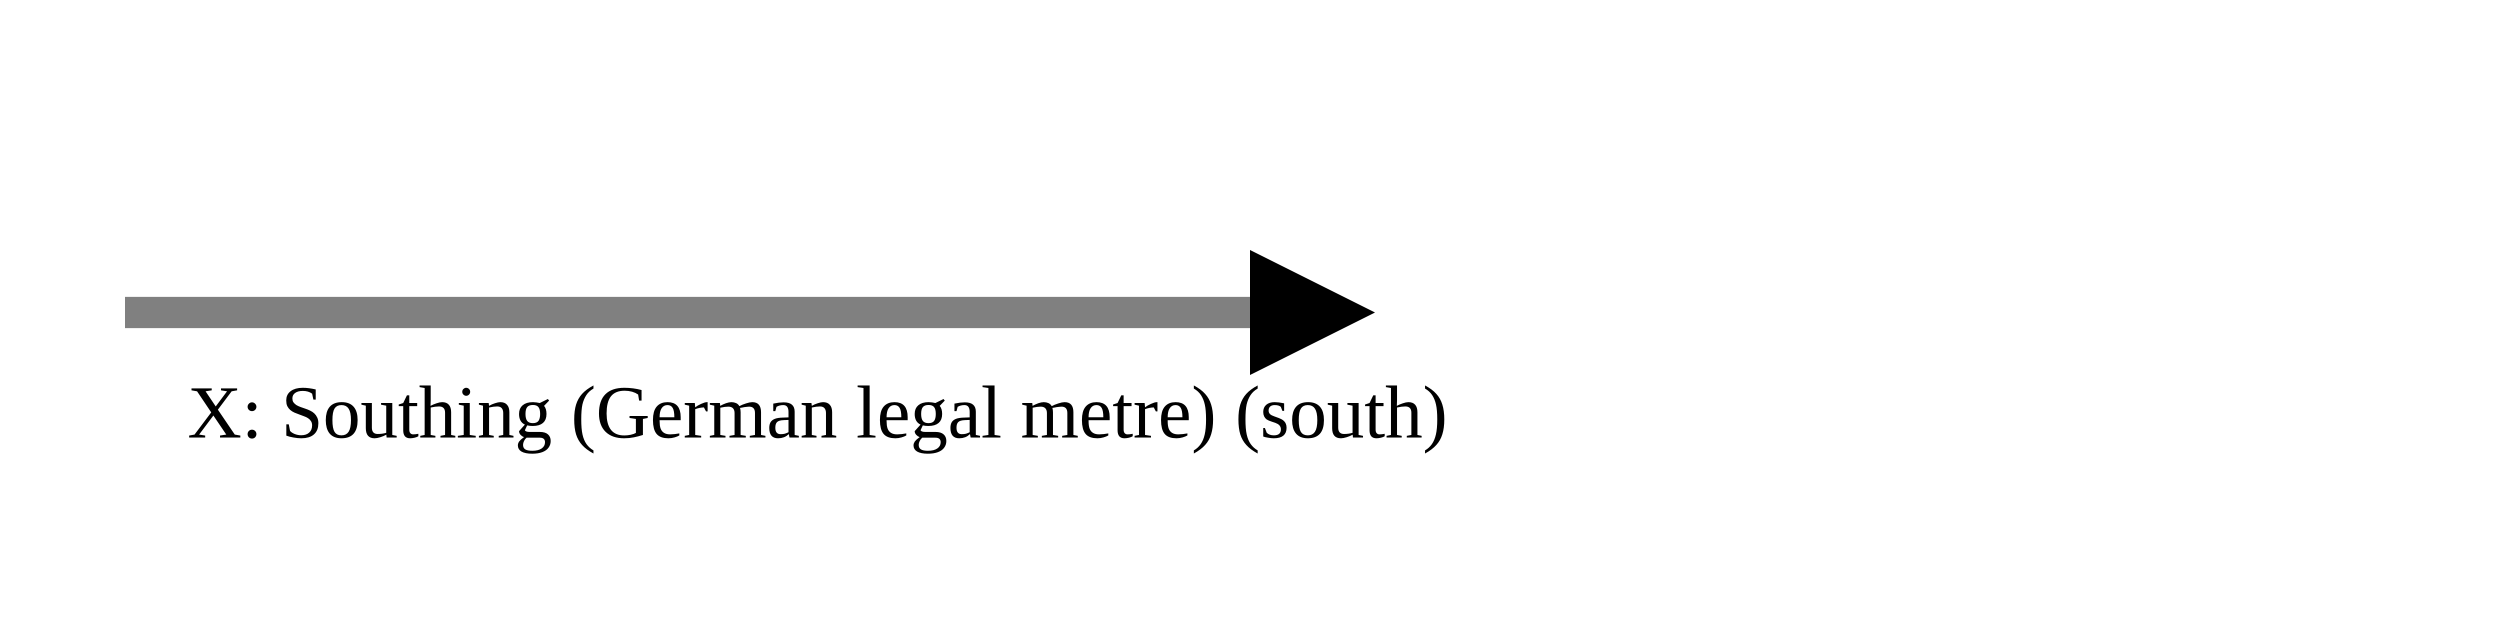
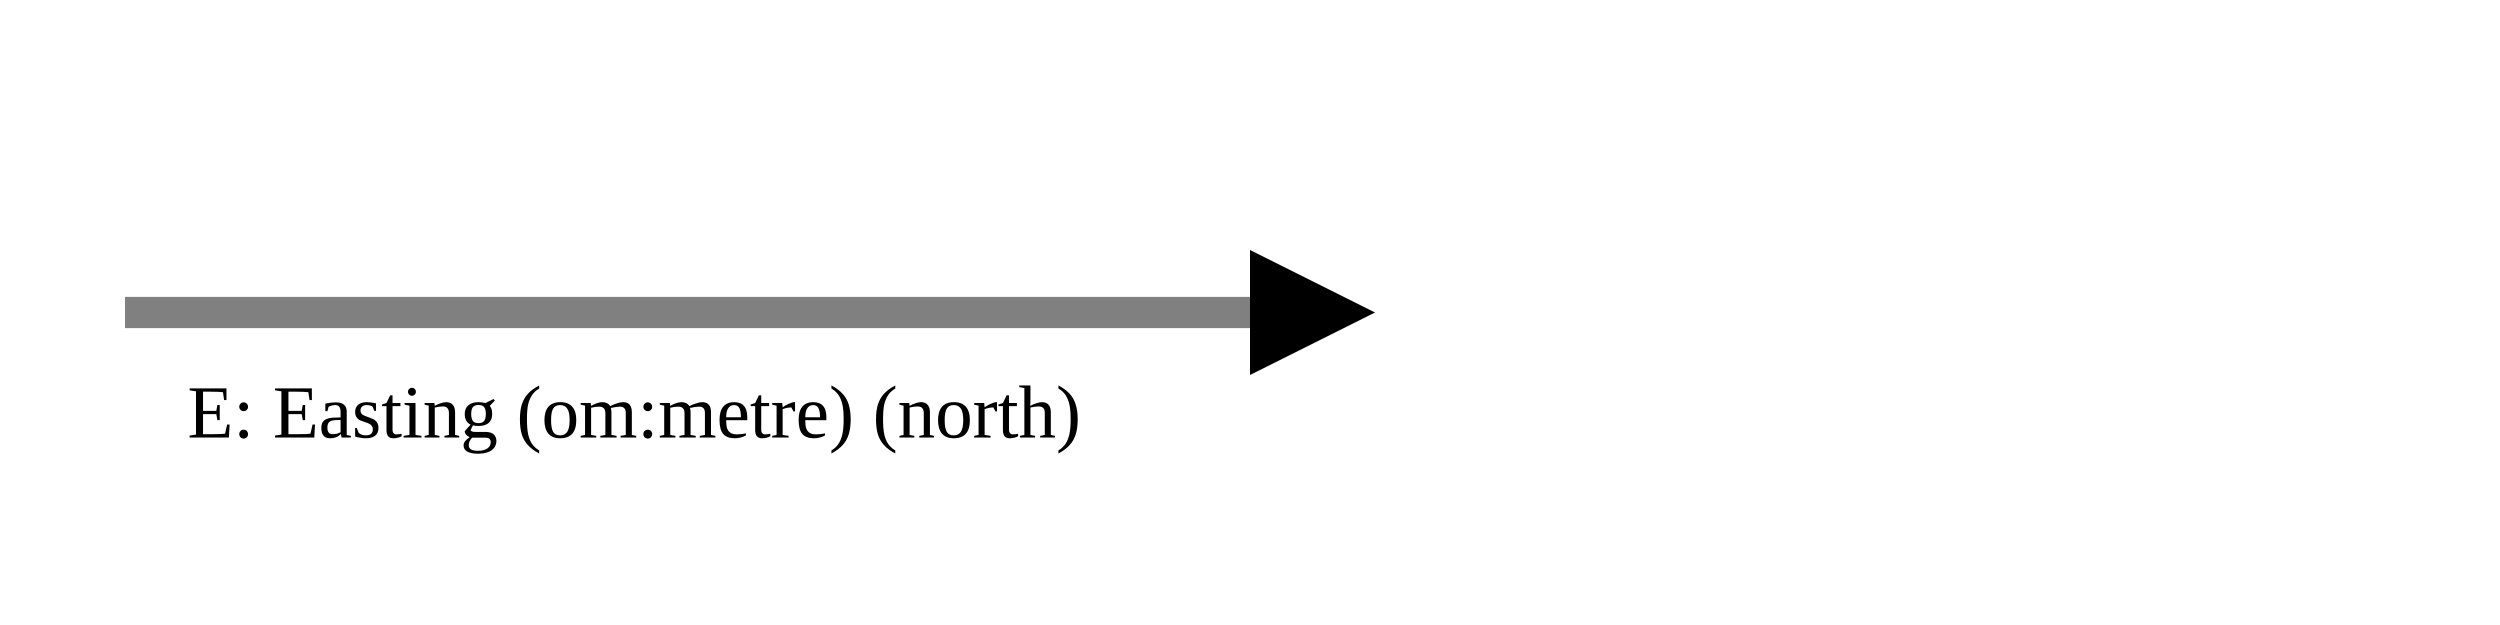
<svg xmlns="http://www.w3.org/2000/svg" version="1.1" width="400" height="100" viewbox="0 0 275 100">
  <defs>
    <marker id="arrowhead" markerWidth="10" markerHeight="7" refX="0" refY="2" orient="auto">
      <polygon points="0 0, 4 2, 0 4" />
    </marker>
  </defs>
  <line x1="20" y1="50" x2="200" y2="50" stroke="gray" stroke-width="5" marker-end="url(#arrowhead)" />
-   <text x="30" y="70" class="small">X: Southing (German legal metre) (south)</text>
+   <text x="30" y="70" class="small">E: Easting (om:metre) (north)</text>
</svg>
